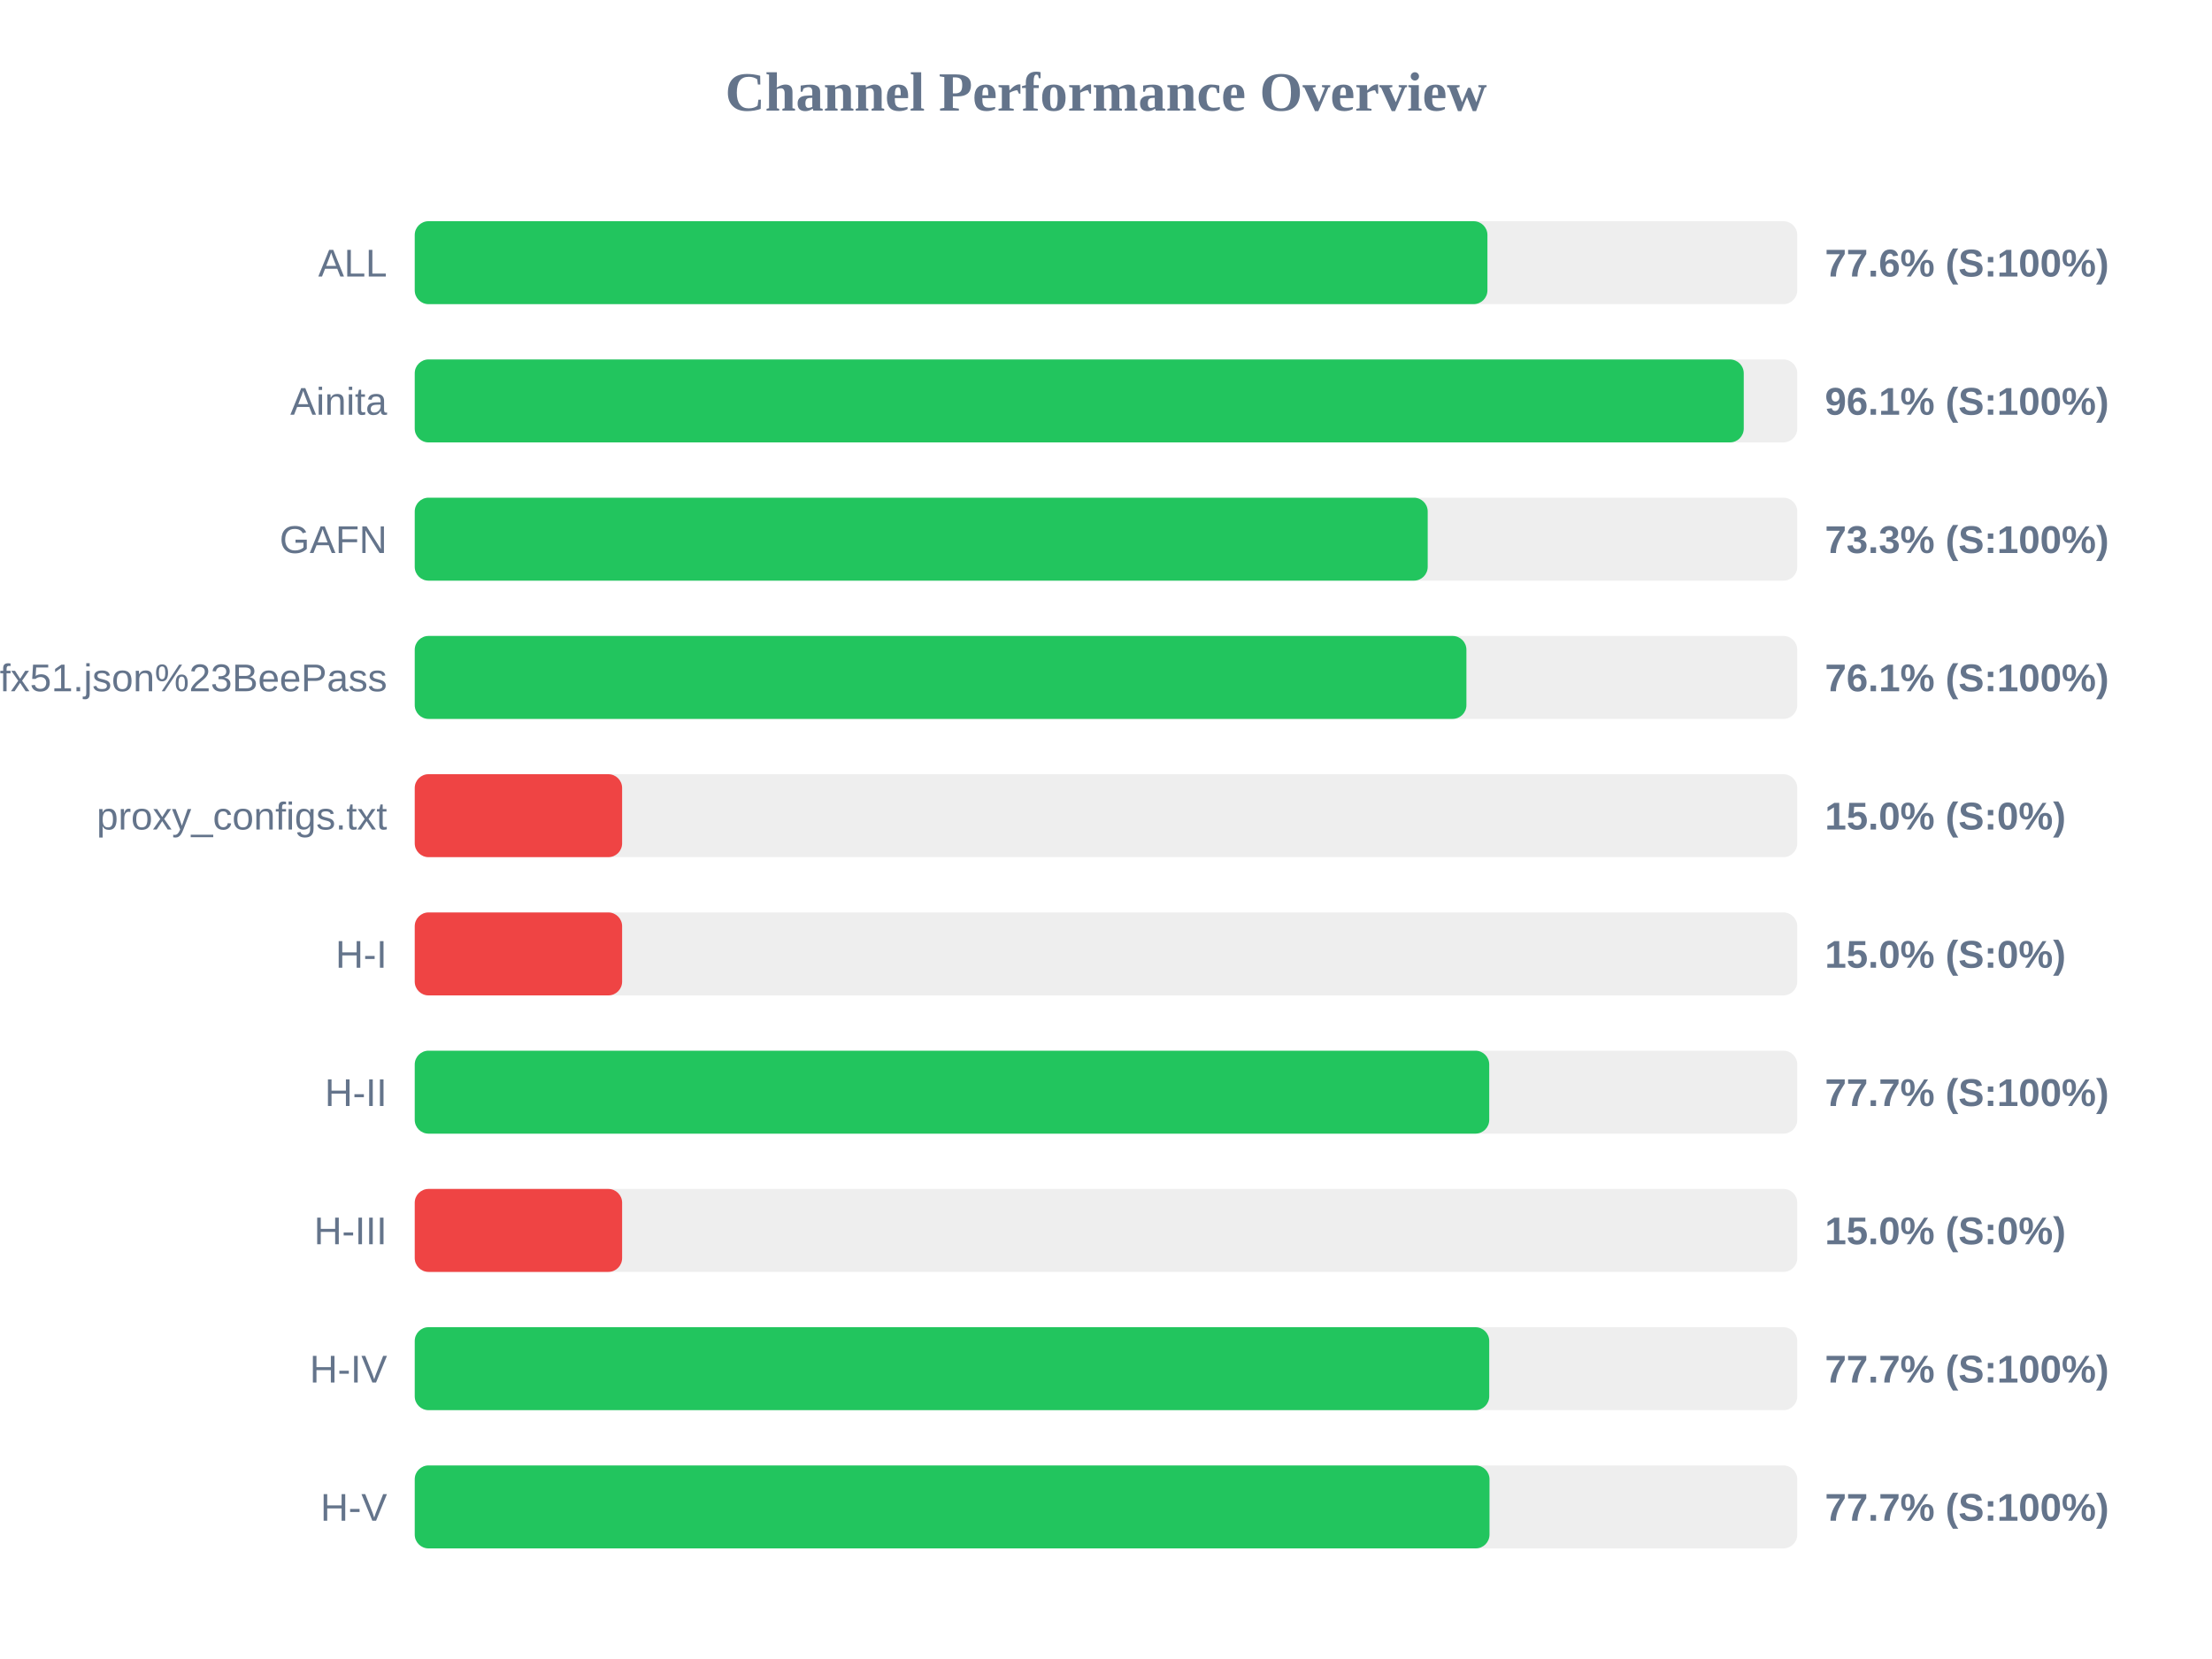
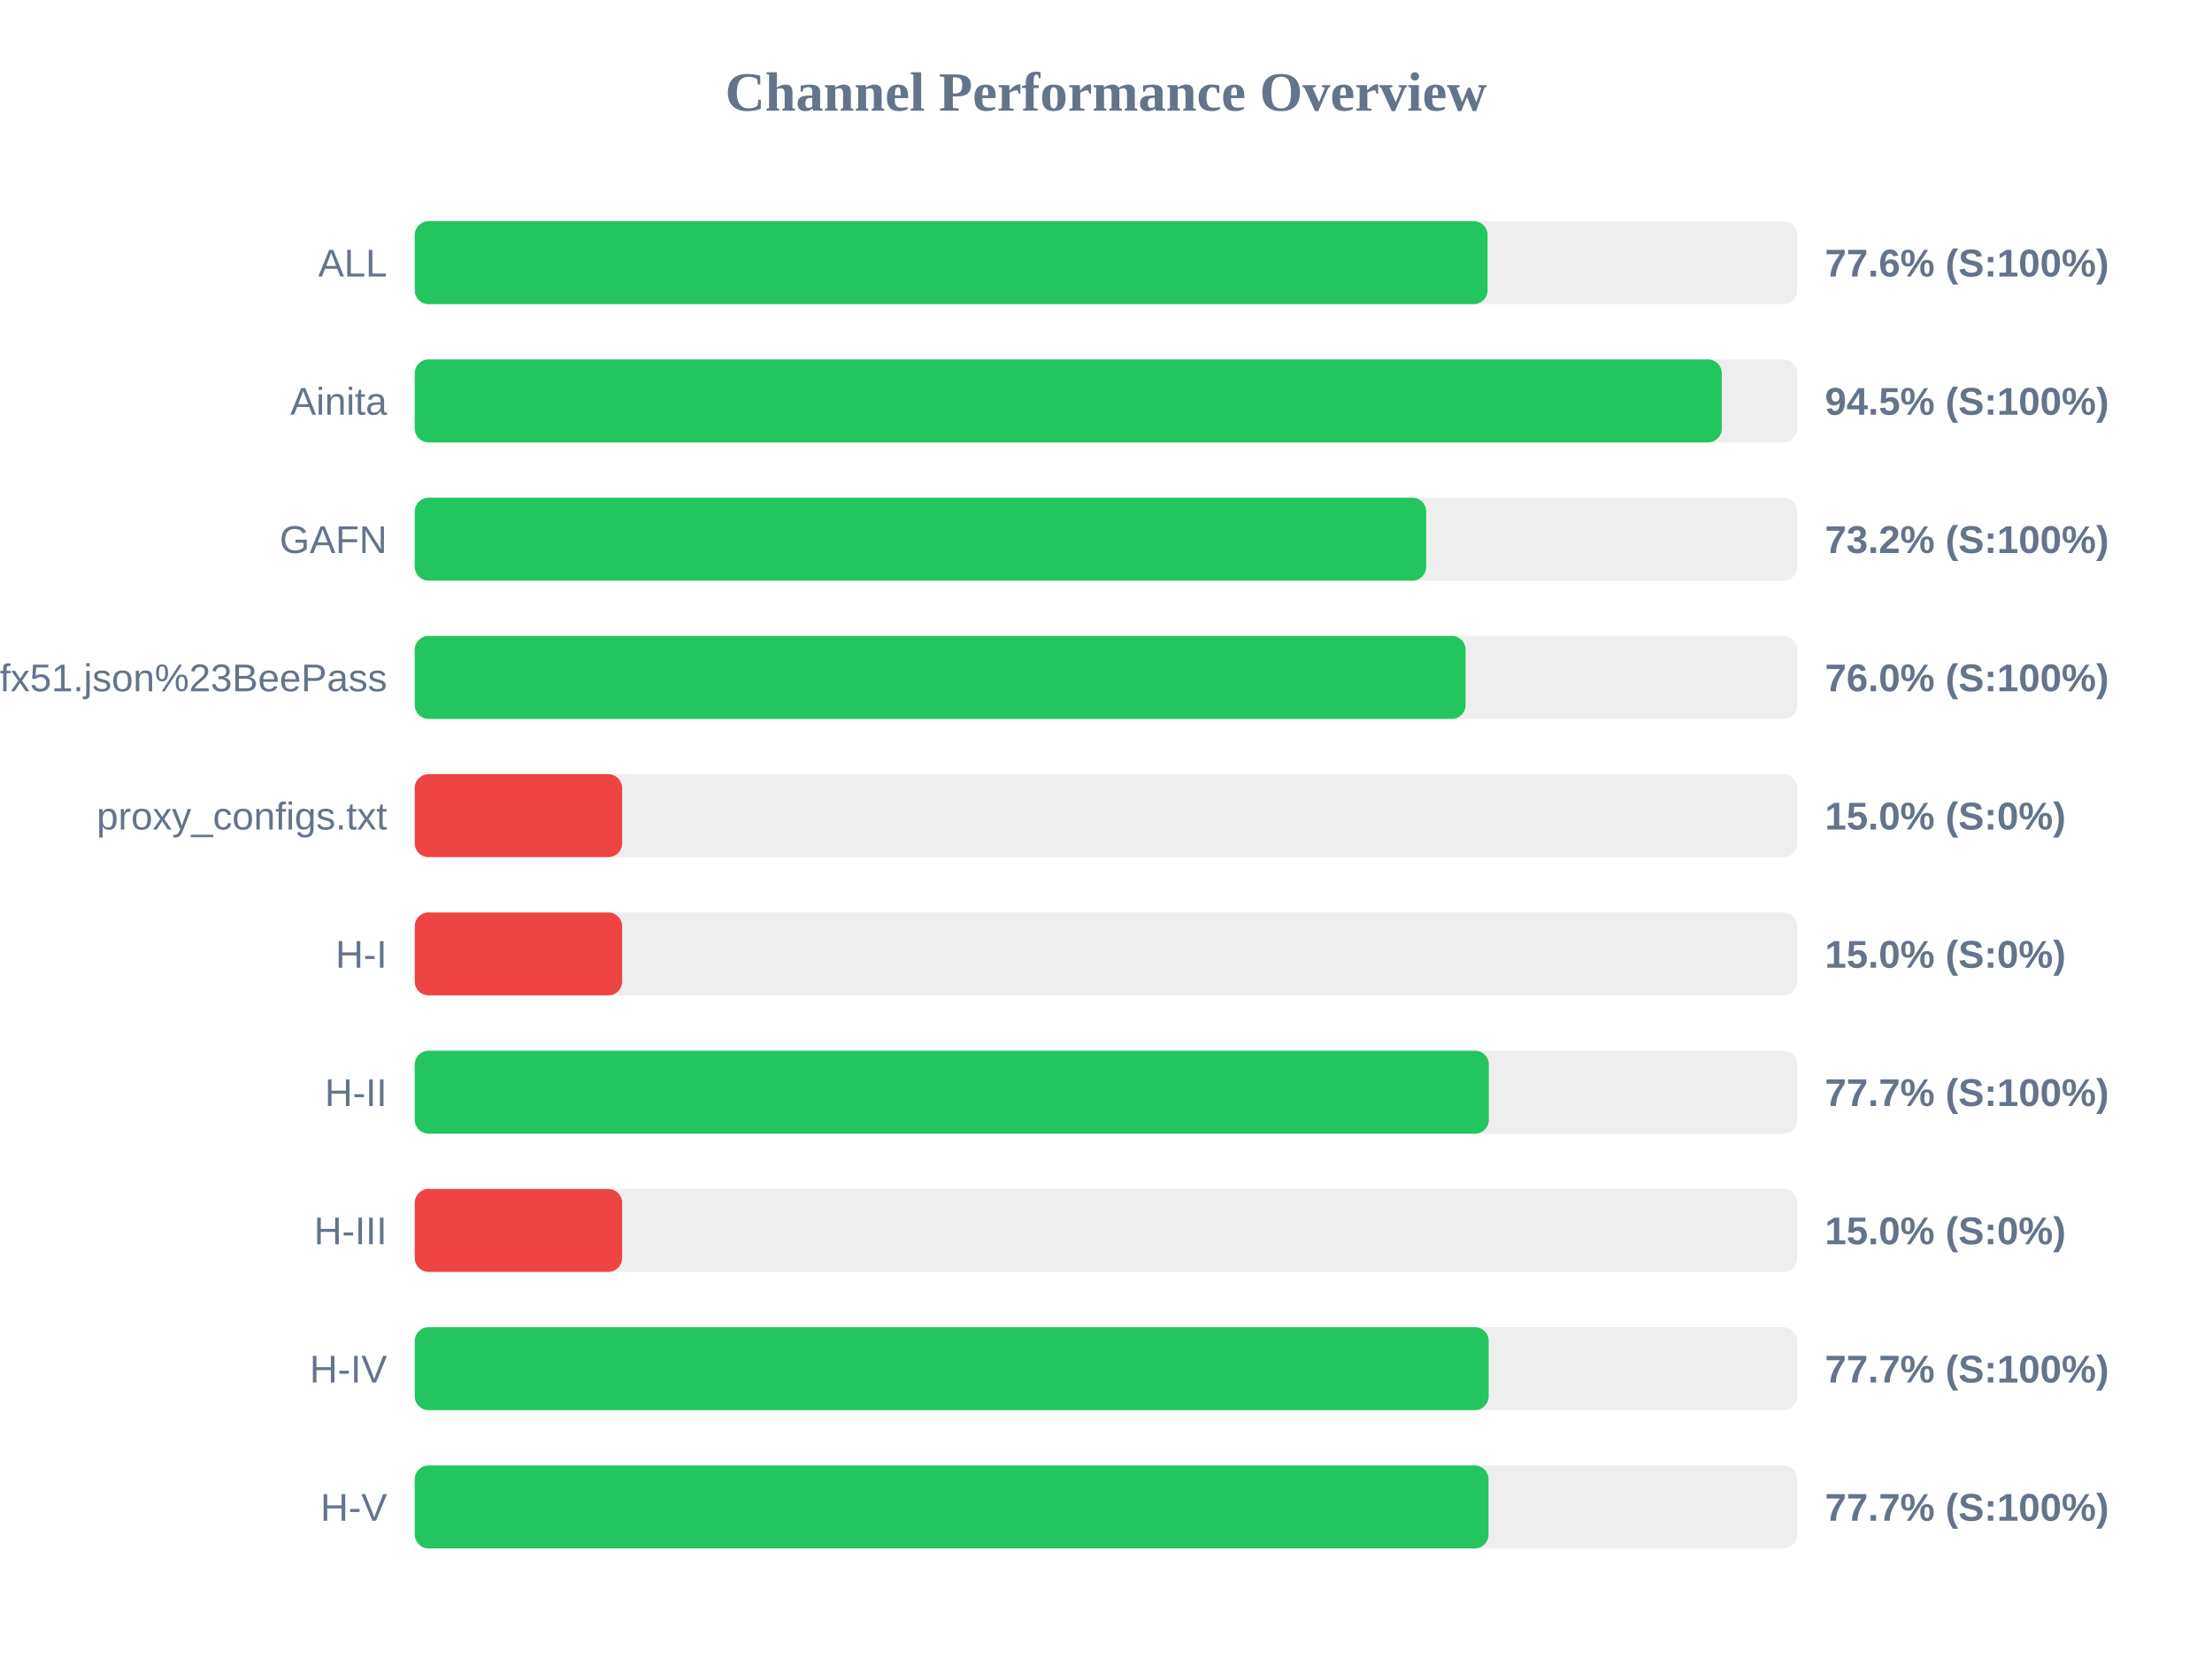
<svg xmlns="http://www.w3.org/2000/svg" width="800" height="600" version="1.1">
  <style>
        .row { font: 14px Arial; fill: #64748b; }
        .score { font: bold 14px Arial; fill: #64748b; }
    </style>
  <text x="400" y="40" text-anchor="middle" font-size="20px" font-weight="bold" fill="#64748b">Channel Performance Overview</text>
  <rect x="150" y="80" width="500" height="30" fill="#eee" rx="5" />
-   <rect x="150" y="80" width="387.95" height="30" fill="#22c55e" rx="5" />
+   <rect x="150" y="80" width="388.0" height="30" fill="#22c55e" rx="5" />
  <text x="140" y="100" text-anchor="end" class="row">ALL</text>
  <text x="660" y="100" text-anchor="start" class="score">77.6% (S:100%)</text>
  <rect x="150" y="130" width="500" height="30" fill="#eee" rx="5" />
-   <rect x="150" y="130" width="480.65" height="30" fill="#22c55e" rx="5" />
+   <rect x="150" y="130" width="472.7" height="30" fill="#22c55e" rx="5" />
  <text x="140" y="150" text-anchor="end" class="row">Ainita</text>
-   <text x="660" y="150" text-anchor="start" class="score">96.1% (S:100%)</text>
+   <text x="660" y="150" text-anchor="start" class="score">94.5% (S:100%)</text>
  <rect x="150" y="180" width="500" height="30" fill="#eee" rx="5" />
-   <rect x="150" y="180" width="366.35" height="30" fill="#22c55e" rx="5" />
+   <rect x="150" y="180" width="365.8" height="30" fill="#22c55e" rx="5" />
  <text x="140" y="200" text-anchor="end" class="row">GAFN</text>
-   <text x="660" y="200" text-anchor="start" class="score">73.3% (S:100%)</text>
+   <text x="660" y="200" text-anchor="start" class="score">73.2% (S:100%)</text>
  <rect x="150" y="230" width="500" height="30" fill="#eee" rx="5" />
-   <rect x="150" y="230" width="380.35" height="30" fill="#22c55e" rx="5" />
+   <rect x="150" y="230" width="380.05" height="30" fill="#22c55e" rx="5" />
  <text x="140" y="250" text-anchor="end" class="row">sub?s=ssconf%3A%2F%2Fs3.amazonaws.com%2Fbeedynconprd%2Fzf38bv6oxi1nv3wfkpmxyfl8yj5fargza3foantoalu16vznl0ckxx7bgf1ufx51.json%23BeePass</text>
-   <text x="660" y="250" text-anchor="start" class="score">76.1% (S:100%)</text>
+   <text x="660" y="250" text-anchor="start" class="score">76.0% (S:100%)</text>
  <rect x="150" y="280" width="500" height="30" fill="#eee" rx="5" />
  <rect x="150" y="280" width="75.0" height="30" fill="#ef4444" rx="5" />
  <text x="140" y="300" text-anchor="end" class="row">proxy_configs.txt</text>
  <text x="660" y="300" text-anchor="start" class="score">15.0% (S:0%)</text>
  <rect x="150" y="330" width="500" height="30" fill="#eee" rx="5" />
  <rect x="150" y="330" width="75.0" height="30" fill="#ef4444" rx="5" />
  <text x="140" y="350" text-anchor="end" class="row">H-I</text>
  <text x="660" y="350" text-anchor="start" class="score">15.0% (S:0%)</text>
  <rect x="150" y="380" width="500" height="30" fill="#eee" rx="5" />
-   <rect x="150" y="380" width="388.6" height="30" fill="#22c55e" rx="5" />
+   <rect x="150" y="380" width="388.45" height="30" fill="#22c55e" rx="5" />
  <text x="140" y="400" text-anchor="end" class="row">H-II</text>
  <text x="660" y="400" text-anchor="start" class="score">77.7% (S:100%)</text>
  <rect x="150" y="430" width="500" height="30" fill="#eee" rx="5" />
  <rect x="150" y="430" width="75.0" height="30" fill="#ef4444" rx="5" />
  <text x="140" y="450" text-anchor="end" class="row">H-III</text>
  <text x="660" y="450" text-anchor="start" class="score">15.0% (S:0%)</text>
  <rect x="150" y="480" width="500" height="30" fill="#eee" rx="5" />
-   <rect x="150" y="480" width="388.6" height="30" fill="#22c55e" rx="5" />
+   <rect x="150" y="480" width="388.4" height="30" fill="#22c55e" rx="5" />
  <text x="140" y="500" text-anchor="end" class="row">H-IV</text>
  <text x="660" y="500" text-anchor="start" class="score">77.7% (S:100%)</text>
  <rect x="150" y="530" width="500" height="30" fill="#eee" rx="5" />
-   <rect x="150" y="530" width="388.7" height="30" fill="#22c55e" rx="5" />
+   <rect x="150" y="530" width="388.35" height="30" fill="#22c55e" rx="5" />
  <text x="140" y="550" text-anchor="end" class="row">H-V</text>
  <text x="660" y="550" text-anchor="start" class="score">77.7% (S:100%)</text>
</svg>
